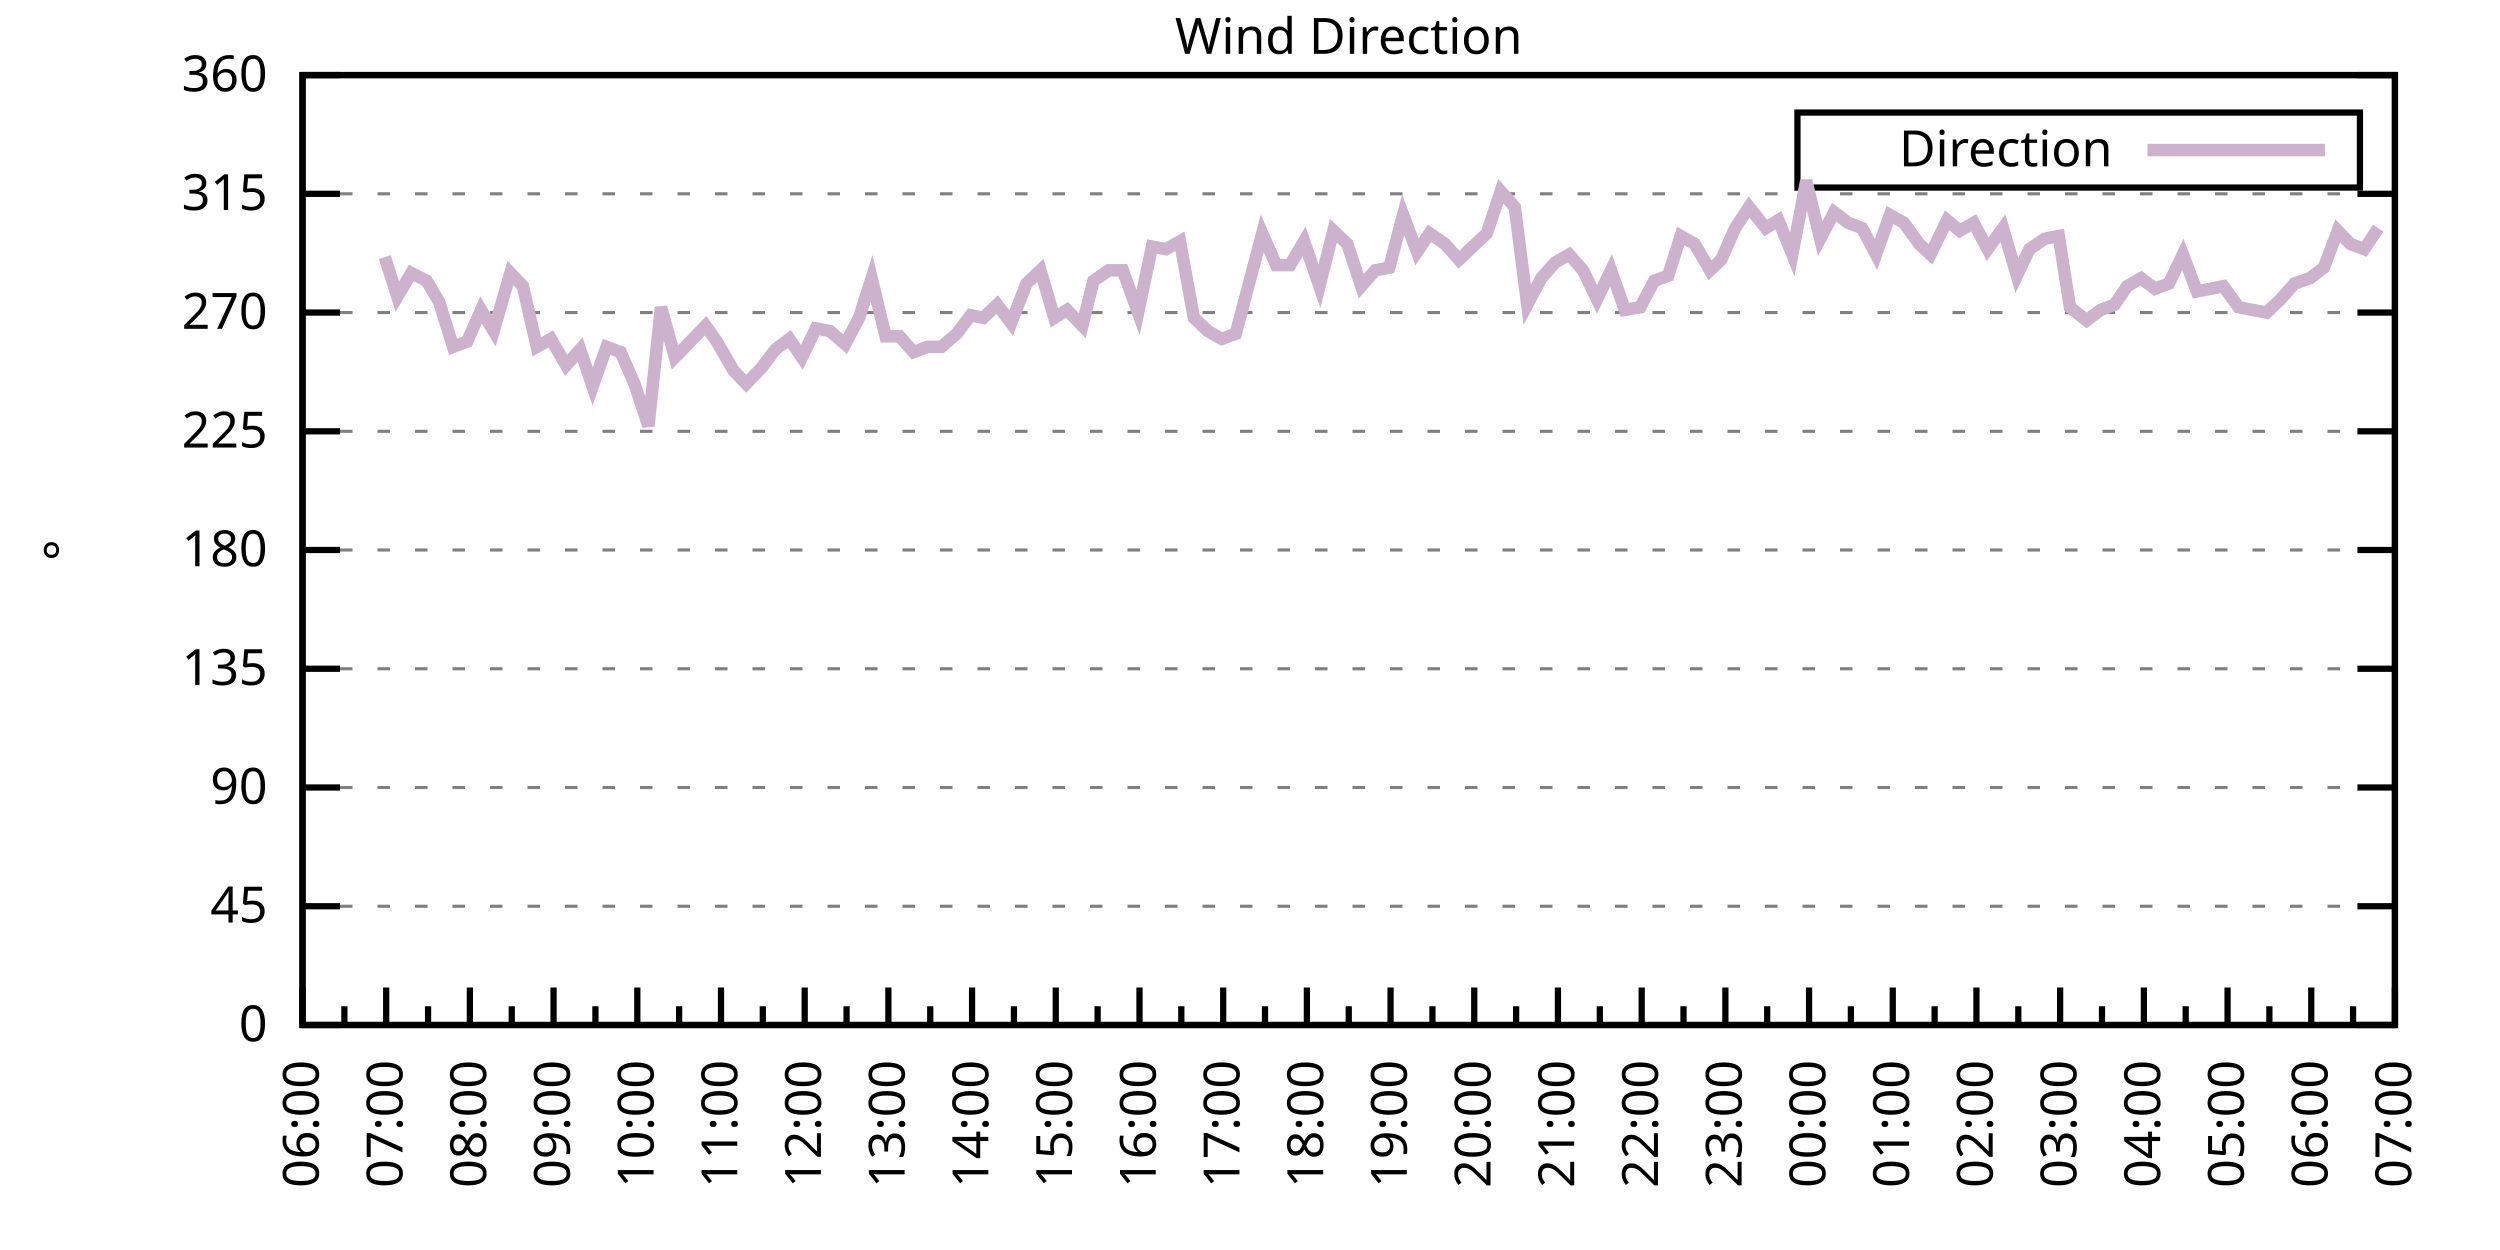
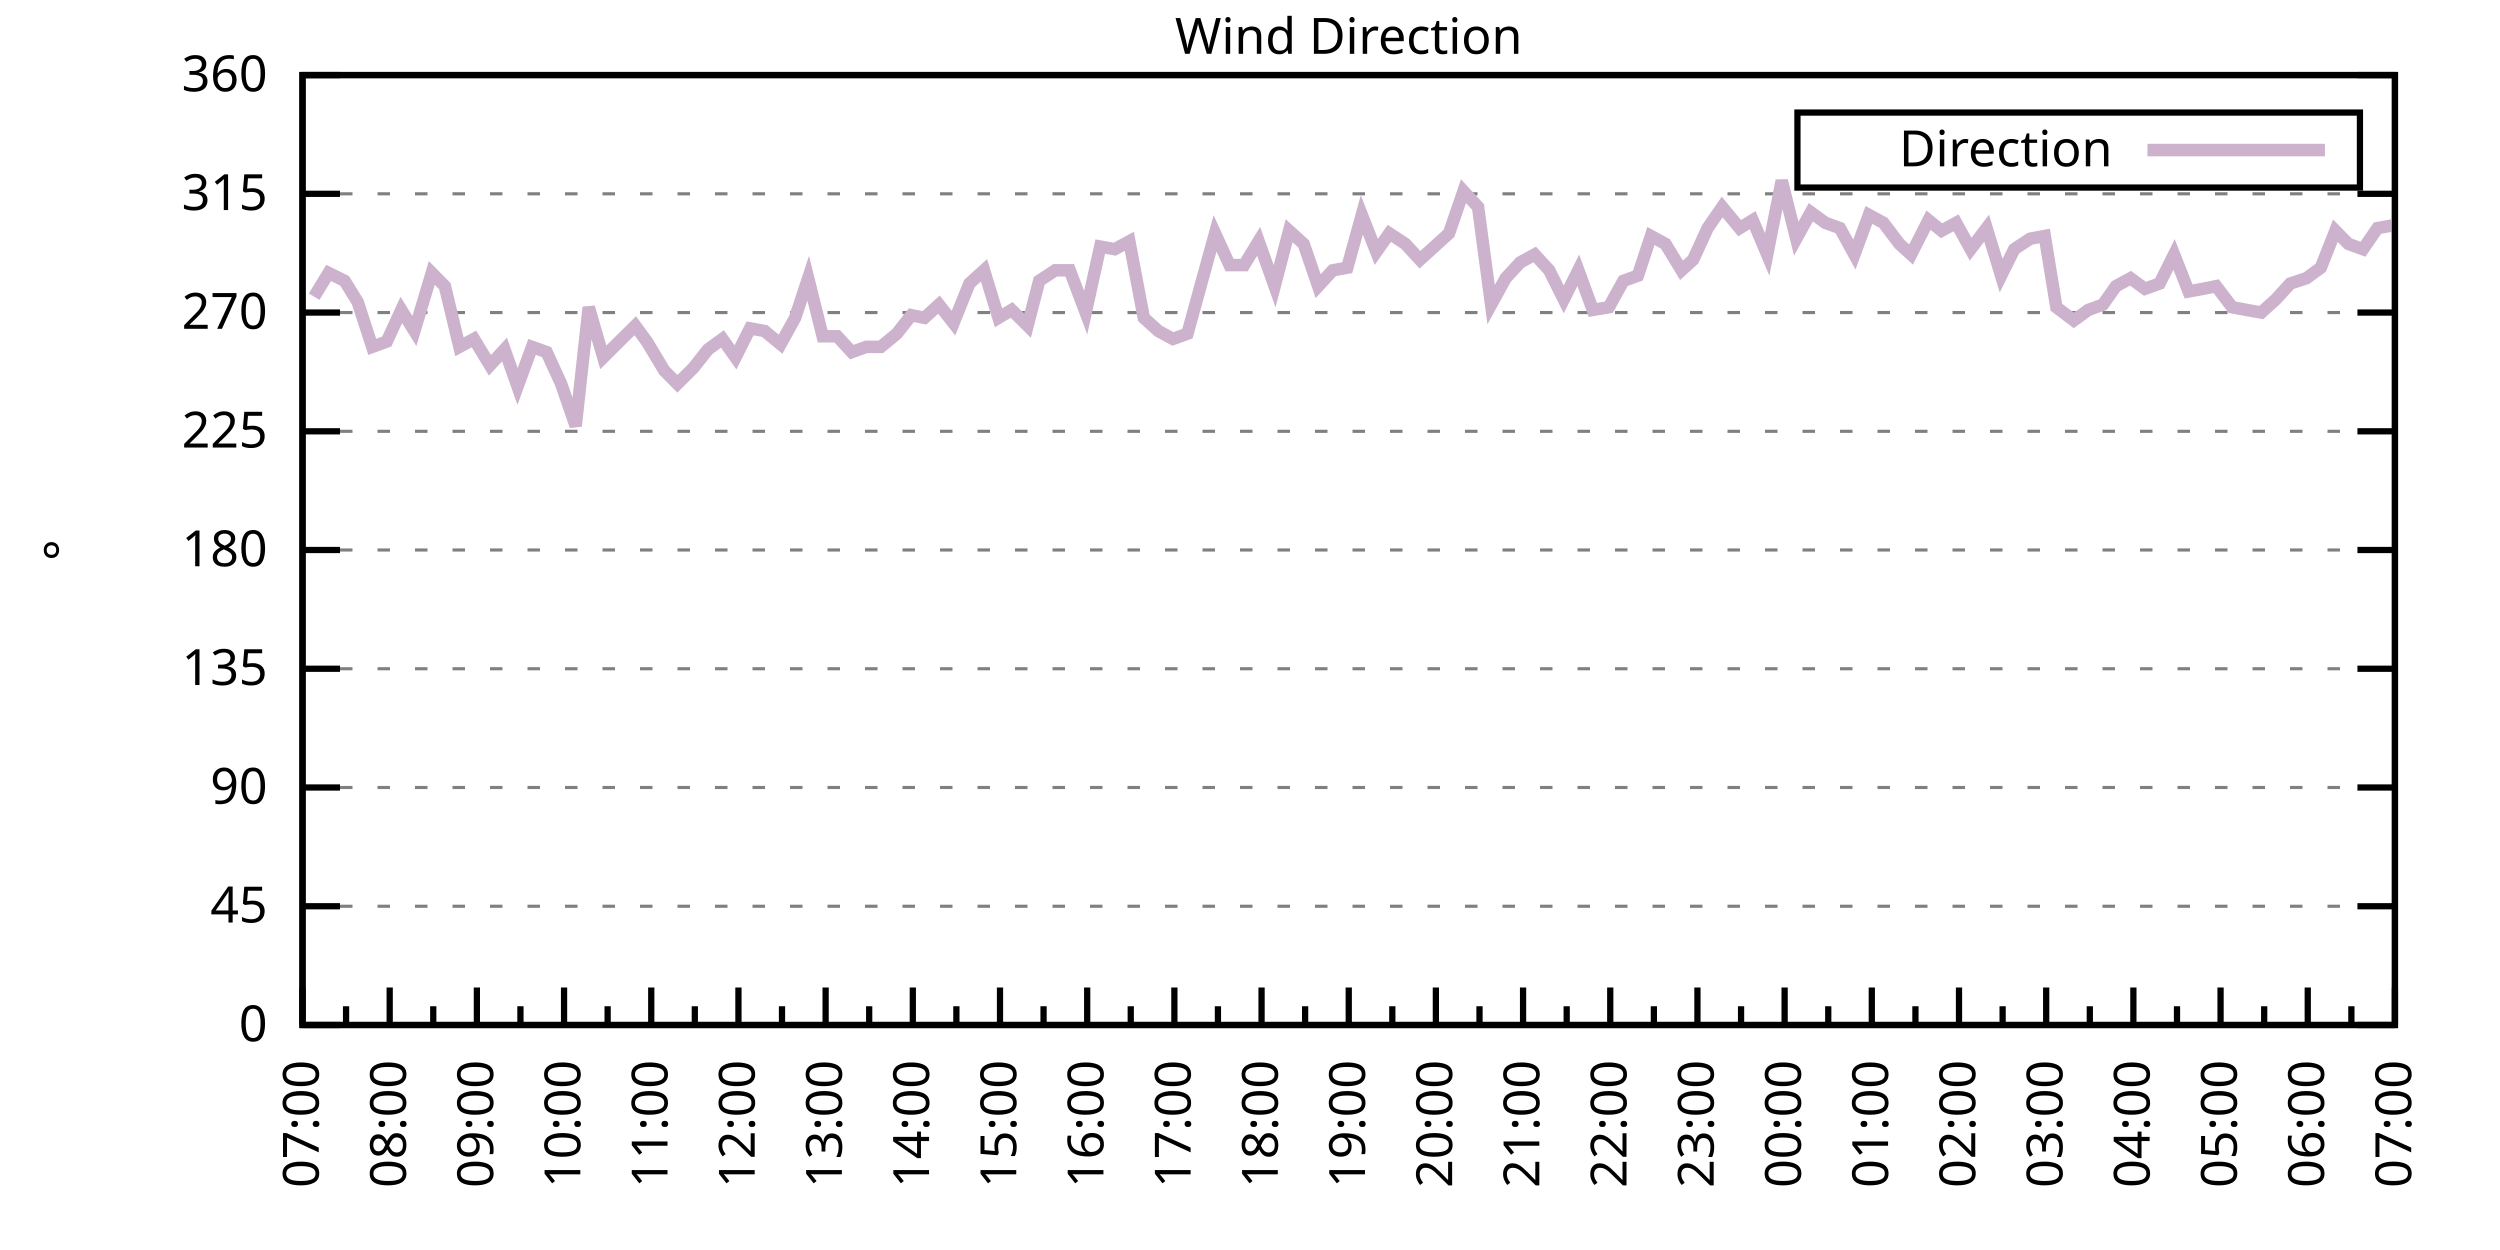
<svg xmlns="http://www.w3.org/2000/svg" xmlns:xlink="http://www.w3.org/1999/xlink" width="400" height="200" viewBox="0 0 400 200">
  <g id="gnuplot_canvas">
    <rect x="0" y="0" width="400" height="200" fill="none" />
    <defs>
      <circle id="gpDot" r="0.5" stroke-width="0.5" stroke="currentColor" />
      <path id="gpPt0" stroke-width="0.333" stroke="currentColor" d="M-1,0 h2 M0,-1 v2" />
      <path id="gpPt1" stroke-width="0.333" stroke="currentColor" d="M-1,-1 L1,1 M1,-1 L-1,1" />
      <path id="gpPt2" stroke-width="0.333" stroke="currentColor" d="M-1,0 L1,0 M0,-1 L0,1 M-1,-1 L1,1 M-1,1 L1,-1" />
      <rect id="gpPt3" stroke-width="0.333" stroke="currentColor" x="-1" y="-1" width="2" height="2" />
      <rect id="gpPt4" stroke-width="0.333" stroke="currentColor" fill="currentColor" x="-1" y="-1" width="2" height="2" />
      <circle id="gpPt5" stroke-width="0.333" stroke="currentColor" cx="0" cy="0" r="1" />
      <use xlink:href="#gpPt5" id="gpPt6" fill="currentColor" stroke="none" />
      <path id="gpPt7" stroke-width="0.333" stroke="currentColor" d="M0,-1.33 L-1.33,0.67 L1.33,0.67 z" />
      <use xlink:href="#gpPt7" id="gpPt8" fill="currentColor" stroke="none" />
      <use xlink:href="#gpPt7" id="gpPt9" stroke="currentColor" transform="rotate(180)" />
      <use xlink:href="#gpPt9" id="gpPt10" fill="currentColor" stroke="none" />
      <use xlink:href="#gpPt3" id="gpPt11" stroke="currentColor" transform="rotate(45)" />
      <use xlink:href="#gpPt11" id="gpPt12" fill="currentColor" stroke="none" />
      <path id="gpPt13" stroke-width="0.333" stroke="currentColor" d="M0,1.330 L1.265,0.411 L0.782,-1.067 L-0.782,-1.076 L-1.265,0.411 z" />
      <use xlink:href="#gpPt13" id="gpPt14" fill="currentColor" stroke="none" />
      <filter id="textbox" filterUnits="objectBoundingBox" x="0" y="0" height="1" width="1">
        <feFlood flood-color="white" flood-opacity="1" result="bgnd" />
        <feComposite in="SourceGraphic" in2="bgnd" operator="atop" />
      </filter>
      <filter id="greybox" filterUnits="objectBoundingBox" x="0" y="0" height="1" width="1">
        <feFlood flood-color="lightgrey" flood-opacity="1" result="grey" />
        <feComposite in="SourceGraphic" in2="grey" operator="atop" />
      </filter>
    </defs>
    <g fill="none" color="white" stroke="currentColor" stroke-width="1.00" stroke-linecap="butt" stroke-linejoin="miter">
</g>
    <g fill="none" color="black" stroke="currentColor" stroke-width="1.00" stroke-linecap="butt" stroke-linejoin="miter">
      <g stroke="none" shape-rendering="crispEdges">
        <polygon fill="rgb(255, 255, 255)" points="48.40,164.00 383.18,164.00 383.18,12.02 48.40,12.02 " />
      </g>
    </g>
    <g fill="none" color="black" stroke="currentColor" stroke-width="1.00" stroke-linecap="butt" stroke-linejoin="miter">
</g>
    <g fill="none" color="black" stroke="black" stroke-width="0.50" stroke-linecap="butt" stroke-linejoin="miter">
</g>
    <g fill="none" color="gray" stroke="currentColor" stroke-width="0.50" stroke-linecap="butt" stroke-linejoin="miter">
      <path stroke="gray" stroke-dasharray="2,4" class="gridline" d="M48.40,164.00 L383.19,164.00  " />
    </g>
    <g fill="none" color="gray" stroke="gray" stroke-width="1.00" stroke-linecap="butt" stroke-linejoin="miter">
</g>
    <g fill="none" color="black" stroke="currentColor" stroke-width="1.00" stroke-linecap="butt" stroke-linejoin="miter">
      <path stroke="black" d="M48.40,164.00 L54.40,164.00 M383.19,164.00 L377.19,164.00  " />
      <g transform="translate(42.80,166.60)" stroke="none" fill="black" font-family="Sans" font-size="8.00" text-anchor="end">
        <text>
          <tspan font-family="Sans"> 0</tspan>
        </text>
      </g>
    </g>
    <g fill="none" color="black" stroke="currentColor" stroke-width="1.00" stroke-linecap="butt" stroke-linejoin="miter">
</g>
    <g fill="none" color="black" stroke="black" stroke-width="0.50" stroke-linecap="butt" stroke-linejoin="miter">
</g>
    <g fill="none" color="gray" stroke="currentColor" stroke-width="0.50" stroke-linecap="butt" stroke-linejoin="miter">
      <path stroke="gray" stroke-dasharray="2,4" class="gridline" d="M48.40,145.00 L383.19,145.00  " />
    </g>
    <g fill="none" color="gray" stroke="gray" stroke-width="1.00" stroke-linecap="butt" stroke-linejoin="miter">
</g>
    <g fill="none" color="black" stroke="currentColor" stroke-width="1.00" stroke-linecap="butt" stroke-linejoin="miter">
      <path stroke="black" d="M48.40,145.00 L54.40,145.00 M383.19,145.00 L377.19,145.00  " />
      <g transform="translate(42.80,147.60)" stroke="none" fill="black" font-family="Sans" font-size="8.00" text-anchor="end">
        <text>
          <tspan font-family="Sans"> 45</tspan>
        </text>
      </g>
    </g>
    <g fill="none" color="black" stroke="currentColor" stroke-width="1.00" stroke-linecap="butt" stroke-linejoin="miter">
</g>
    <g fill="none" color="black" stroke="black" stroke-width="0.50" stroke-linecap="butt" stroke-linejoin="miter">
</g>
    <g fill="none" color="gray" stroke="currentColor" stroke-width="0.50" stroke-linecap="butt" stroke-linejoin="miter">
      <path stroke="gray" stroke-dasharray="2,4" class="gridline" d="M48.40,126.00 L383.19,126.00  " />
    </g>
    <g fill="none" color="gray" stroke="gray" stroke-width="1.00" stroke-linecap="butt" stroke-linejoin="miter">
</g>
    <g fill="none" color="black" stroke="currentColor" stroke-width="1.00" stroke-linecap="butt" stroke-linejoin="miter">
      <path stroke="black" d="M48.40,126.00 L54.40,126.00 M383.19,126.00 L377.19,126.00  " />
      <g transform="translate(42.80,128.60)" stroke="none" fill="black" font-family="Sans" font-size="8.00" text-anchor="end">
        <text>
          <tspan font-family="Sans"> 90</tspan>
        </text>
      </g>
    </g>
    <g fill="none" color="black" stroke="currentColor" stroke-width="1.00" stroke-linecap="butt" stroke-linejoin="miter">
</g>
    <g fill="none" color="black" stroke="black" stroke-width="0.50" stroke-linecap="butt" stroke-linejoin="miter">
</g>
    <g fill="none" color="gray" stroke="currentColor" stroke-width="0.50" stroke-linecap="butt" stroke-linejoin="miter">
      <path stroke="gray" stroke-dasharray="2,4" class="gridline" d="M48.40,107.00 L383.19,107.00  " />
    </g>
    <g fill="none" color="gray" stroke="gray" stroke-width="1.00" stroke-linecap="butt" stroke-linejoin="miter">
</g>
    <g fill="none" color="black" stroke="currentColor" stroke-width="1.00" stroke-linecap="butt" stroke-linejoin="miter">
      <path stroke="black" d="M48.40,107.00 L54.40,107.00 M383.19,107.00 L377.19,107.00  " />
      <g transform="translate(42.80,109.60)" stroke="none" fill="black" font-family="Sans" font-size="8.00" text-anchor="end">
        <text>
          <tspan font-family="Sans"> 135</tspan>
        </text>
      </g>
    </g>
    <g fill="none" color="black" stroke="currentColor" stroke-width="1.00" stroke-linecap="butt" stroke-linejoin="miter">
</g>
    <g fill="none" color="black" stroke="black" stroke-width="0.50" stroke-linecap="butt" stroke-linejoin="miter">
</g>
    <g fill="none" color="gray" stroke="currentColor" stroke-width="0.50" stroke-linecap="butt" stroke-linejoin="miter">
      <path stroke="gray" stroke-dasharray="2,4" class="gridline" d="M48.40,88.00 L383.19,88.00  " />
    </g>
    <g fill="none" color="gray" stroke="gray" stroke-width="1.00" stroke-linecap="butt" stroke-linejoin="miter">
</g>
    <g fill="none" color="black" stroke="currentColor" stroke-width="1.00" stroke-linecap="butt" stroke-linejoin="miter">
      <path stroke="black" d="M48.40,88.00 L54.40,88.00 M383.19,88.00 L377.19,88.00  " />
      <g transform="translate(42.80,90.60)" stroke="none" fill="black" font-family="Sans" font-size="8.00" text-anchor="end">
        <text>
          <tspan font-family="Sans"> 180</tspan>
        </text>
      </g>
    </g>
    <g fill="none" color="black" stroke="currentColor" stroke-width="1.00" stroke-linecap="butt" stroke-linejoin="miter">
</g>
    <g fill="none" color="black" stroke="black" stroke-width="0.50" stroke-linecap="butt" stroke-linejoin="miter">
</g>
    <g fill="none" color="gray" stroke="currentColor" stroke-width="0.50" stroke-linecap="butt" stroke-linejoin="miter">
      <path stroke="gray" stroke-dasharray="2,4" class="gridline" d="M48.40,69.01 L383.19,69.01  " />
    </g>
    <g fill="none" color="gray" stroke="gray" stroke-width="1.00" stroke-linecap="butt" stroke-linejoin="miter">
</g>
    <g fill="none" color="black" stroke="currentColor" stroke-width="1.00" stroke-linecap="butt" stroke-linejoin="miter">
      <path stroke="black" d="M48.40,69.01 L54.40,69.01 M383.19,69.01 L377.19,69.01  " />
      <g transform="translate(42.80,71.61)" stroke="none" fill="black" font-family="Sans" font-size="8.00" text-anchor="end">
        <text>
          <tspan font-family="Sans"> 225</tspan>
        </text>
      </g>
    </g>
    <g fill="none" color="black" stroke="currentColor" stroke-width="1.00" stroke-linecap="butt" stroke-linejoin="miter">
</g>
    <g fill="none" color="black" stroke="black" stroke-width="0.50" stroke-linecap="butt" stroke-linejoin="miter">
</g>
    <g fill="none" color="gray" stroke="currentColor" stroke-width="0.50" stroke-linecap="butt" stroke-linejoin="miter">
      <path stroke="gray" stroke-dasharray="2,4" class="gridline" d="M48.40,50.01 L383.19,50.01  " />
    </g>
    <g fill="none" color="gray" stroke="gray" stroke-width="1.00" stroke-linecap="butt" stroke-linejoin="miter">
</g>
    <g fill="none" color="black" stroke="currentColor" stroke-width="1.00" stroke-linecap="butt" stroke-linejoin="miter">
      <path stroke="black" d="M48.40,50.01 L54.40,50.01 M383.19,50.01 L377.19,50.01  " />
      <g transform="translate(42.80,52.61)" stroke="none" fill="black" font-family="Sans" font-size="8.00" text-anchor="end">
        <text>
          <tspan font-family="Sans"> 270</tspan>
        </text>
      </g>
    </g>
    <g fill="none" color="black" stroke="currentColor" stroke-width="1.00" stroke-linecap="butt" stroke-linejoin="miter">
</g>
    <g fill="none" color="black" stroke="black" stroke-width="0.50" stroke-linecap="butt" stroke-linejoin="miter">
</g>
    <g fill="none" color="gray" stroke="currentColor" stroke-width="0.50" stroke-linecap="butt" stroke-linejoin="miter">
      <path stroke="gray" stroke-dasharray="2,4" class="gridline" d="M48.40,31.01 L383.19,31.01  " />
    </g>
    <g fill="none" color="gray" stroke="gray" stroke-width="1.00" stroke-linecap="butt" stroke-linejoin="miter">
</g>
    <g fill="none" color="black" stroke="currentColor" stroke-width="1.00" stroke-linecap="butt" stroke-linejoin="miter">
      <path stroke="black" d="M48.40,31.01 L54.40,31.01 M383.19,31.01 L377.19,31.01  " />
      <g transform="translate(42.80,33.61)" stroke="none" fill="black" font-family="Sans" font-size="8.00" text-anchor="end">
        <text>
          <tspan font-family="Sans"> 315</tspan>
        </text>
      </g>
    </g>
    <g fill="none" color="black" stroke="currentColor" stroke-width="1.00" stroke-linecap="butt" stroke-linejoin="miter">
</g>
    <g fill="none" color="black" stroke="black" stroke-width="0.50" stroke-linecap="butt" stroke-linejoin="miter">
</g>
    <g fill="none" color="gray" stroke="currentColor" stroke-width="0.50" stroke-linecap="butt" stroke-linejoin="miter">
      <path stroke="gray" stroke-dasharray="2,4" class="gridline" d="M48.40,12.01 L383.19,12.01  " />
    </g>
    <g fill="none" color="gray" stroke="gray" stroke-width="1.00" stroke-linecap="butt" stroke-linejoin="miter">
</g>
    <g fill="none" color="black" stroke="currentColor" stroke-width="1.00" stroke-linecap="butt" stroke-linejoin="miter">
      <path stroke="black" d="M48.40,12.01 L54.40,12.01 M383.19,12.01 L377.19,12.01  " />
      <g transform="translate(42.80,14.61)" stroke="none" fill="black" font-family="Sans" font-size="8.00" text-anchor="end">
        <text>
          <tspan font-family="Sans"> 360</tspan>
        </text>
      </g>
    </g>
    <g fill="none" color="black" stroke="currentColor" stroke-width="1.00" stroke-linecap="butt" stroke-linejoin="miter">
      <path stroke="black" d="M48.40,164.00 L48.40,158.00  " />
      <g transform="translate(51.00,169.60) rotate(270)" stroke="none" fill="black" font-family="Sans" font-size="8.00" text-anchor="end">
        <text>
+           <tspan font-family="Sans">07:00</tspan>
+         </text>
+       </g>
+     </g>
+     <g fill="none" color="black" stroke="currentColor" stroke-width="1.00" stroke-linecap="butt" stroke-linejoin="miter">
+       <path stroke="black" d="M55.37,164.00 L55.37,161.00 M62.35,164.00 L62.35,158.00  " />
+       <g transform="translate(64.95,169.60) rotate(270)" stroke="none" fill="black" font-family="Sans" font-size="8.00" text-anchor="end">
+         <text>
+           <tspan font-family="Sans">08:00</tspan>
+         </text>
+       </g>
+     </g>
+     <g fill="none" color="black" stroke="currentColor" stroke-width="1.00" stroke-linecap="butt" stroke-linejoin="miter">
+       <path stroke="black" d="M69.32,164.00 L69.32,161.00 M76.30,164.00 L76.30,158.00  " />
+       <g transform="translate(78.90,169.60) rotate(270)" stroke="none" fill="black" font-family="Sans" font-size="8.00" text-anchor="end">
+         <text>
+           <tspan font-family="Sans">09:00</tspan>
+         </text>
+       </g>
+     </g>
+     <g fill="none" color="black" stroke="currentColor" stroke-width="1.00" stroke-linecap="butt" stroke-linejoin="miter">
+       <path stroke="black" d="M83.27,164.00 L83.27,161.00 M90.25,164.00 L90.25,158.00  " />
+       <g transform="translate(92.85,169.60) rotate(270)" stroke="none" fill="black" font-family="Sans" font-size="8.00" text-anchor="end">
+         <text>
+           <tspan font-family="Sans">10:00</tspan>
+         </text>
+       </g>
+     </g>
+     <g fill="none" color="black" stroke="currentColor" stroke-width="1.00" stroke-linecap="butt" stroke-linejoin="miter">
+       <path stroke="black" d="M97.22,164.00 L97.22,161.00 M104.20,164.00 L104.20,158.00  " />
+       <g transform="translate(106.80,169.60) rotate(270)" stroke="none" fill="black" font-family="Sans" font-size="8.00" text-anchor="end">
+         <text>
+           <tspan font-family="Sans">11:00</tspan>
+         </text>
+       </g>
+     </g>
+     <g fill="none" color="black" stroke="currentColor" stroke-width="1.00" stroke-linecap="butt" stroke-linejoin="miter">
+       <path stroke="black" d="M111.17,164.00 L111.17,161.00 M118.15,164.00 L118.15,158.00  " />
+       <g transform="translate(120.75,169.60) rotate(270)" stroke="none" fill="black" font-family="Sans" font-size="8.00" text-anchor="end">
+         <text>
+           <tspan font-family="Sans">12:00</tspan>
+         </text>
+       </g>
+     </g>
+     <g fill="none" color="black" stroke="currentColor" stroke-width="1.00" stroke-linecap="butt" stroke-linejoin="miter">
+       <path stroke="black" d="M125.12,164.00 L125.12,161.00 M132.10,164.00 L132.10,158.00  " />
+       <g transform="translate(134.70,169.60) rotate(270)" stroke="none" fill="black" font-family="Sans" font-size="8.00" text-anchor="end">
+         <text>
+           <tspan font-family="Sans">13:00</tspan>
+         </text>
+       </g>
+     </g>
+     <g fill="none" color="black" stroke="currentColor" stroke-width="1.00" stroke-linecap="butt" stroke-linejoin="miter">
+       <path stroke="black" d="M139.07,164.00 L139.07,161.00 M146.05,164.00 L146.05,158.00  " />
+       <g transform="translate(148.65,169.60) rotate(270)" stroke="none" fill="black" font-family="Sans" font-size="8.00" text-anchor="end">
+         <text>
+           <tspan font-family="Sans">14:00</tspan>
+         </text>
+       </g>
+     </g>
+     <g fill="none" color="black" stroke="currentColor" stroke-width="1.00" stroke-linecap="butt" stroke-linejoin="miter">
+       <path stroke="black" d="M153.02,164.00 L153.02,161.00 M160.00,164.00 L160.00,158.00  " />
+       <g transform="translate(162.60,169.60) rotate(270)" stroke="none" fill="black" font-family="Sans" font-size="8.00" text-anchor="end">
+         <text>
+           <tspan font-family="Sans">15:00</tspan>
+         </text>
+       </g>
+     </g>
+     <g fill="none" color="black" stroke="currentColor" stroke-width="1.00" stroke-linecap="butt" stroke-linejoin="miter">
+       <path stroke="black" d="M166.97,164.00 L166.97,161.00 M173.95,164.00 L173.95,158.00  " />
+       <g transform="translate(176.55,169.60) rotate(270)" stroke="none" fill="black" font-family="Sans" font-size="8.00" text-anchor="end">
+         <text>
+           <tspan font-family="Sans">16:00</tspan>
+         </text>
+       </g>
+     </g>
+     <g fill="none" color="black" stroke="currentColor" stroke-width="1.00" stroke-linecap="butt" stroke-linejoin="miter">
+       <path stroke="black" d="M180.92,164.00 L180.92,161.00 M187.90,164.00 L187.90,158.00  " />
+       <g transform="translate(190.50,169.60) rotate(270)" stroke="none" fill="black" font-family="Sans" font-size="8.00" text-anchor="end">
+         <text>
+           <tspan font-family="Sans">17:00</tspan>
+         </text>
+       </g>
+     </g>
+     <g fill="none" color="black" stroke="currentColor" stroke-width="1.00" stroke-linecap="butt" stroke-linejoin="miter">
+       <path stroke="black" d="M194.87,164.00 L194.87,161.00 M201.85,164.00 L201.85,158.00  " />
+       <g transform="translate(204.45,169.60) rotate(270)" stroke="none" fill="black" font-family="Sans" font-size="8.00" text-anchor="end">
+         <text>
+           <tspan font-family="Sans">18:00</tspan>
+         </text>
+       </g>
+     </g>
+     <g fill="none" color="black" stroke="currentColor" stroke-width="1.00" stroke-linecap="butt" stroke-linejoin="miter">
+       <path stroke="black" d="M208.82,164.00 L208.82,161.00 M215.80,164.00 L215.80,158.00  " />
+       <g transform="translate(218.40,169.60) rotate(270)" stroke="none" fill="black" font-family="Sans" font-size="8.00" text-anchor="end">
+         <text>
+           <tspan font-family="Sans">19:00</tspan>
+         </text>
+       </g>
+     </g>
+     <g fill="none" color="black" stroke="currentColor" stroke-width="1.00" stroke-linecap="butt" stroke-linejoin="miter">
+       <path stroke="black" d="M222.77,164.00 L222.77,161.00 M229.74,164.00 L229.74,158.00  " />
+       <g transform="translate(232.34,169.60) rotate(270)" stroke="none" fill="black" font-family="Sans" font-size="8.00" text-anchor="end">
+         <text>
+           <tspan font-family="Sans">20:00</tspan>
+         </text>
+       </g>
+     </g>
+     <g fill="none" color="black" stroke="currentColor" stroke-width="1.00" stroke-linecap="butt" stroke-linejoin="miter">
+       <path stroke="black" d="M236.72,164.00 L236.72,161.00 M243.69,164.00 L243.69,158.00  " />
+       <g transform="translate(246.29,169.60) rotate(270)" stroke="none" fill="black" font-family="Sans" font-size="8.00" text-anchor="end">
+         <text>
+           <tspan font-family="Sans">21:00</tspan>
+         </text>
+       </g>
+     </g>
+     <g fill="none" color="black" stroke="currentColor" stroke-width="1.00" stroke-linecap="butt" stroke-linejoin="miter">
+       <path stroke="black" d="M250.67,164.00 L250.67,161.00 M257.64,164.00 L257.64,158.00  " />
+       <g transform="translate(260.24,169.60) rotate(270)" stroke="none" fill="black" font-family="Sans" font-size="8.00" text-anchor="end">
+         <text>
+           <tspan font-family="Sans">22:00</tspan>
+         </text>
+       </g>
+     </g>
+     <g fill="none" color="black" stroke="currentColor" stroke-width="1.00" stroke-linecap="butt" stroke-linejoin="miter">
+       <path stroke="black" d="M264.62,164.00 L264.62,161.00 M271.59,164.00 L271.59,158.00  " />
+       <g transform="translate(274.19,169.60) rotate(270)" stroke="none" fill="black" font-family="Sans" font-size="8.00" text-anchor="end">
+         <text>
+           <tspan font-family="Sans">23:00</tspan>
+         </text>
+       </g>
+     </g>
+     <g fill="none" color="black" stroke="currentColor" stroke-width="1.00" stroke-linecap="butt" stroke-linejoin="miter">
+       <path stroke="black" d="M278.57,164.00 L278.57,161.00 M285.54,164.00 L285.54,158.00  " />
+       <g transform="translate(288.14,169.60) rotate(270)" stroke="none" fill="black" font-family="Sans" font-size="8.00" text-anchor="end">
+         <text>
+           <tspan font-family="Sans">00:00</tspan>
+         </text>
+       </g>
+     </g>
+     <g fill="none" color="black" stroke="currentColor" stroke-width="1.00" stroke-linecap="butt" stroke-linejoin="miter">
+       <path stroke="black" d="M292.52,164.00 L292.52,161.00 M299.49,164.00 L299.49,158.00  " />
+       <g transform="translate(302.09,169.60) rotate(270)" stroke="none" fill="black" font-family="Sans" font-size="8.00" text-anchor="end">
+         <text>
+           <tspan font-family="Sans">01:00</tspan>
+         </text>
+       </g>
+     </g>
+     <g fill="none" color="black" stroke="currentColor" stroke-width="1.00" stroke-linecap="butt" stroke-linejoin="miter">
+       <path stroke="black" d="M306.47,164.00 L306.47,161.00 M313.44,164.00 L313.44,158.00  " />
+       <g transform="translate(316.04,169.60) rotate(270)" stroke="none" fill="black" font-family="Sans" font-size="8.00" text-anchor="end">
+         <text>
+           <tspan font-family="Sans">02:00</tspan>
+         </text>
+       </g>
+     </g>
+     <g fill="none" color="black" stroke="currentColor" stroke-width="1.00" stroke-linecap="butt" stroke-linejoin="miter">
+       <path stroke="black" d="M320.42,164.00 L320.42,161.00 M327.39,164.00 L327.39,158.00  " />
+       <g transform="translate(329.99,169.60) rotate(270)" stroke="none" fill="black" font-family="Sans" font-size="8.00" text-anchor="end">
+         <text>
+           <tspan font-family="Sans">03:00</tspan>
+         </text>
+       </g>
+     </g>
+     <g fill="none" color="black" stroke="currentColor" stroke-width="1.00" stroke-linecap="butt" stroke-linejoin="miter">
+       <path stroke="black" d="M334.37,164.00 L334.37,161.00 M341.34,164.00 L341.34,158.00  " />
+       <g transform="translate(343.94,169.60) rotate(270)" stroke="none" fill="black" font-family="Sans" font-size="8.00" text-anchor="end">
+         <text>
+           <tspan font-family="Sans">04:00</tspan>
+         </text>
+       </g>
+     </g>
+     <g fill="none" color="black" stroke="currentColor" stroke-width="1.00" stroke-linecap="butt" stroke-linejoin="miter">
+       <path stroke="black" d="M348.32,164.00 L348.32,161.00 M355.29,164.00 L355.29,158.00  " />
+       <g transform="translate(357.89,169.60) rotate(270)" stroke="none" fill="black" font-family="Sans" font-size="8.00" text-anchor="end">
+         <text>
+           <tspan font-family="Sans">05:00</tspan>
+         </text>
+       </g>
+     </g>
+     <g fill="none" color="black" stroke="currentColor" stroke-width="1.00" stroke-linecap="butt" stroke-linejoin="miter">
+       <path stroke="black" d="M362.27,164.00 L362.27,161.00 M369.24,164.00 L369.24,158.00  " />
+       <g transform="translate(371.84,169.60) rotate(270)" stroke="none" fill="black" font-family="Sans" font-size="8.00" text-anchor="end">
+         <text>
          <tspan font-family="Sans">06:00</tspan>
        </text>
      </g>
    </g>
    <g fill="none" color="black" stroke="currentColor" stroke-width="1.00" stroke-linecap="butt" stroke-linejoin="miter">
-       <path stroke="black" d="M55.10,164.00 L55.10,161.00 M61.79,164.00 L61.79,158.00  " />
-       <g transform="translate(64.39,169.60) rotate(270)" stroke="none" fill="black" font-family="Sans" font-size="8.00" text-anchor="end">
-         <text>
-           <tspan font-family="Sans">07:00</tspan>
-         </text>
-       </g>
-     </g>
-     <g fill="none" color="black" stroke="currentColor" stroke-width="1.00" stroke-linecap="butt" stroke-linejoin="miter">
-       <path stroke="black" d="M68.49,164.00 L68.49,161.00 M75.18,164.00 L75.18,158.00  " />
-       <g transform="translate(77.78,169.60) rotate(270)" stroke="none" fill="black" font-family="Sans" font-size="8.00" text-anchor="end">
-         <text>
-           <tspan font-family="Sans">08:00</tspan>
-         </text>
-       </g>
-     </g>
-     <g fill="none" color="black" stroke="currentColor" stroke-width="1.00" stroke-linecap="butt" stroke-linejoin="miter">
-       <path stroke="black" d="M81.88,164.00 L81.88,161.00 M88.57,164.00 L88.57,158.00  " />
-       <g transform="translate(91.17,169.60) rotate(270)" stroke="none" fill="black" font-family="Sans" font-size="8.00" text-anchor="end">
-         <text>
-           <tspan font-family="Sans">09:00</tspan>
-         </text>
-       </g>
-     </g>
-     <g fill="none" color="black" stroke="currentColor" stroke-width="1.00" stroke-linecap="butt" stroke-linejoin="miter">
-       <path stroke="black" d="M95.27,164.00 L95.27,161.00 M101.97,164.00 L101.97,158.00  " />
-       <g transform="translate(104.57,169.60) rotate(270)" stroke="none" fill="black" font-family="Sans" font-size="8.00" text-anchor="end">
-         <text>
-           <tspan font-family="Sans">10:00</tspan>
-         </text>
-       </g>
-     </g>
-     <g fill="none" color="black" stroke="currentColor" stroke-width="1.00" stroke-linecap="butt" stroke-linejoin="miter">
-       <path stroke="black" d="M108.66,164.00 L108.66,161.00 M115.36,164.00 L115.36,158.00  " />
-       <g transform="translate(117.96,169.60) rotate(270)" stroke="none" fill="black" font-family="Sans" font-size="8.00" text-anchor="end">
-         <text>
-           <tspan font-family="Sans">11:00</tspan>
-         </text>
-       </g>
-     </g>
-     <g fill="none" color="black" stroke="currentColor" stroke-width="1.00" stroke-linecap="butt" stroke-linejoin="miter">
-       <path stroke="black" d="M122.05,164.00 L122.05,161.00 M128.75,164.00 L128.75,158.00  " />
-       <g transform="translate(131.35,169.60) rotate(270)" stroke="none" fill="black" font-family="Sans" font-size="8.00" text-anchor="end">
-         <text>
-           <tspan font-family="Sans">12:00</tspan>
-         </text>
-       </g>
-     </g>
-     <g fill="none" color="black" stroke="currentColor" stroke-width="1.00" stroke-linecap="butt" stroke-linejoin="miter">
-       <path stroke="black" d="M135.45,164.00 L135.45,161.00 M142.14,164.00 L142.14,158.00  " />
-       <g transform="translate(144.74,169.60) rotate(270)" stroke="none" fill="black" font-family="Sans" font-size="8.00" text-anchor="end">
-         <text>
-           <tspan font-family="Sans">13:00</tspan>
-         </text>
-       </g>
-     </g>
-     <g fill="none" color="black" stroke="currentColor" stroke-width="1.00" stroke-linecap="butt" stroke-linejoin="miter">
-       <path stroke="black" d="M148.84,164.00 L148.84,161.00 M155.53,164.00 L155.53,158.00  " />
-       <g transform="translate(158.13,169.60) rotate(270)" stroke="none" fill="black" font-family="Sans" font-size="8.00" text-anchor="end">
-         <text>
-           <tspan font-family="Sans">14:00</tspan>
-         </text>
-       </g>
-     </g>
-     <g fill="none" color="black" stroke="currentColor" stroke-width="1.00" stroke-linecap="butt" stroke-linejoin="miter">
-       <path stroke="black" d="M162.23,164.00 L162.23,161.00 M168.92,164.00 L168.92,158.00  " />
-       <g transform="translate(171.52,169.60) rotate(270)" stroke="none" fill="black" font-family="Sans" font-size="8.00" text-anchor="end">
-         <text>
-           <tspan font-family="Sans">15:00</tspan>
-         </text>
-       </g>
-     </g>
-     <g fill="none" color="black" stroke="currentColor" stroke-width="1.00" stroke-linecap="butt" stroke-linejoin="miter">
-       <path stroke="black" d="M175.62,164.00 L175.62,161.00 M182.32,164.00 L182.32,158.00  " />
-       <g transform="translate(184.92,169.60) rotate(270)" stroke="none" fill="black" font-family="Sans" font-size="8.00" text-anchor="end">
-         <text>
-           <tspan font-family="Sans">16:00</tspan>
-         </text>
-       </g>
-     </g>
-     <g fill="none" color="black" stroke="currentColor" stroke-width="1.00" stroke-linecap="butt" stroke-linejoin="miter">
-       <path stroke="black" d="M189.01,164.00 L189.01,161.00 M195.71,164.00 L195.71,158.00  " />
-       <g transform="translate(198.31,169.60) rotate(270)" stroke="none" fill="black" font-family="Sans" font-size="8.00" text-anchor="end">
-         <text>
-           <tspan font-family="Sans">17:00</tspan>
-         </text>
-       </g>
-     </g>
-     <g fill="none" color="black" stroke="currentColor" stroke-width="1.00" stroke-linecap="butt" stroke-linejoin="miter">
-       <path stroke="black" d="M202.40,164.00 L202.40,161.00 M209.10,164.00 L209.10,158.00  " />
-       <g transform="translate(211.70,169.60) rotate(270)" stroke="none" fill="black" font-family="Sans" font-size="8.00" text-anchor="end">
-         <text>
-           <tspan font-family="Sans">18:00</tspan>
-         </text>
-       </g>
-     </g>
-     <g fill="none" color="black" stroke="currentColor" stroke-width="1.00" stroke-linecap="butt" stroke-linejoin="miter">
-       <path stroke="black" d="M215.80,164.00 L215.80,161.00 M222.49,164.00 L222.49,158.00  " />
-       <g transform="translate(225.09,169.60) rotate(270)" stroke="none" fill="black" font-family="Sans" font-size="8.00" text-anchor="end">
-         <text>
-           <tspan font-family="Sans">19:00</tspan>
-         </text>
-       </g>
-     </g>
-     <g fill="none" color="black" stroke="currentColor" stroke-width="1.00" stroke-linecap="butt" stroke-linejoin="miter">
-       <path stroke="black" d="M229.19,164.00 L229.19,161.00 M235.88,164.00 L235.88,158.00  " />
-       <g transform="translate(238.48,169.60) rotate(270)" stroke="none" fill="black" font-family="Sans" font-size="8.00" text-anchor="end">
-         <text>
-           <tspan font-family="Sans">20:00</tspan>
-         </text>
-       </g>
-     </g>
-     <g fill="none" color="black" stroke="currentColor" stroke-width="1.00" stroke-linecap="butt" stroke-linejoin="miter">
-       <path stroke="black" d="M242.58,164.00 L242.58,161.00 M249.27,164.00 L249.27,158.00  " />
-       <g transform="translate(251.87,169.60) rotate(270)" stroke="none" fill="black" font-family="Sans" font-size="8.00" text-anchor="end">
-         <text>
-           <tspan font-family="Sans">21:00</tspan>
-         </text>
-       </g>
-     </g>
-     <g fill="none" color="black" stroke="currentColor" stroke-width="1.00" stroke-linecap="butt" stroke-linejoin="miter">
-       <path stroke="black" d="M255.97,164.00 L255.97,161.00 M262.67,164.00 L262.67,158.00  " />
-       <g transform="translate(265.27,169.60) rotate(270)" stroke="none" fill="black" font-family="Sans" font-size="8.00" text-anchor="end">
-         <text>
-           <tspan font-family="Sans">22:00</tspan>
-         </text>
-       </g>
-     </g>
-     <g fill="none" color="black" stroke="currentColor" stroke-width="1.00" stroke-linecap="butt" stroke-linejoin="miter">
-       <path stroke="black" d="M269.36,164.00 L269.36,161.00 M276.06,164.00 L276.06,158.00  " />
-       <g transform="translate(278.66,169.60) rotate(270)" stroke="none" fill="black" font-family="Sans" font-size="8.00" text-anchor="end">
-         <text>
-           <tspan font-family="Sans">23:00</tspan>
-         </text>
-       </g>
-     </g>
-     <g fill="none" color="black" stroke="currentColor" stroke-width="1.00" stroke-linecap="butt" stroke-linejoin="miter">
-       <path stroke="black" d="M282.75,164.00 L282.75,161.00 M289.45,164.00 L289.45,158.00  " />
-       <g transform="translate(292.05,169.60) rotate(270)" stroke="none" fill="black" font-family="Sans" font-size="8.00" text-anchor="end">
-         <text>
-           <tspan font-family="Sans">00:00</tspan>
-         </text>
-       </g>
-     </g>
-     <g fill="none" color="black" stroke="currentColor" stroke-width="1.00" stroke-linecap="butt" stroke-linejoin="miter">
-       <path stroke="black" d="M296.14,164.00 L296.14,161.00 M302.84,164.00 L302.84,158.00  " />
-       <g transform="translate(305.44,169.60) rotate(270)" stroke="none" fill="black" font-family="Sans" font-size="8.00" text-anchor="end">
-         <text>
-           <tspan font-family="Sans">01:00</tspan>
-         </text>
-       </g>
-     </g>
-     <g fill="none" color="black" stroke="currentColor" stroke-width="1.00" stroke-linecap="butt" stroke-linejoin="miter">
-       <path stroke="black" d="M309.54,164.00 L309.54,161.00 M316.23,164.00 L316.23,158.00  " />
-       <g transform="translate(318.83,169.60) rotate(270)" stroke="none" fill="black" font-family="Sans" font-size="8.00" text-anchor="end">
-         <text>
-           <tspan font-family="Sans">02:00</tspan>
-         </text>
-       </g>
-     </g>
-     <g fill="none" color="black" stroke="currentColor" stroke-width="1.00" stroke-linecap="butt" stroke-linejoin="miter">
-       <path stroke="black" d="M322.93,164.00 L322.93,161.00 M329.62,164.00 L329.62,158.00  " />
-       <g transform="translate(332.22,169.60) rotate(270)" stroke="none" fill="black" font-family="Sans" font-size="8.00" text-anchor="end">
-         <text>
-           <tspan font-family="Sans">03:00</tspan>
-         </text>
-       </g>
-     </g>
-     <g fill="none" color="black" stroke="currentColor" stroke-width="1.00" stroke-linecap="butt" stroke-linejoin="miter">
-       <path stroke="black" d="M336.32,164.00 L336.32,161.00 M343.02,164.00 L343.02,158.00  " />
-       <g transform="translate(345.62,169.60) rotate(270)" stroke="none" fill="black" font-family="Sans" font-size="8.00" text-anchor="end">
-         <text>
-           <tspan font-family="Sans">04:00</tspan>
-         </text>
-       </g>
-     </g>
-     <g fill="none" color="black" stroke="currentColor" stroke-width="1.00" stroke-linecap="butt" stroke-linejoin="miter">
-       <path stroke="black" d="M349.71,164.00 L349.71,161.00 M356.41,164.00 L356.41,158.00  " />
-       <g transform="translate(359.01,169.60) rotate(270)" stroke="none" fill="black" font-family="Sans" font-size="8.00" text-anchor="end">
-         <text>
-           <tspan font-family="Sans">05:00</tspan>
-         </text>
-       </g>
-     </g>
-     <g fill="none" color="black" stroke="currentColor" stroke-width="1.00" stroke-linecap="butt" stroke-linejoin="miter">
-       <path stroke="black" d="M363.10,164.00 L363.10,161.00 M369.80,164.00 L369.80,158.00  " />
-       <g transform="translate(372.40,169.60) rotate(270)" stroke="none" fill="black" font-family="Sans" font-size="8.00" text-anchor="end">
-         <text>
-           <tspan font-family="Sans">06:00</tspan>
-         </text>
-       </g>
-     </g>
-     <g fill="none" color="black" stroke="currentColor" stroke-width="1.00" stroke-linecap="butt" stroke-linejoin="miter">
-       <path stroke="black" d="M376.49,164.00 L376.49,161.00 M383.19,164.00 L383.19,158.00  " />
+       <path stroke="black" d="M376.22,164.00 L376.22,161.00 M383.19,164.00 L383.19,158.00  " />
      <g transform="translate(385.79,169.60) rotate(270)" stroke="none" fill="black" font-family="Sans" font-size="8.00" text-anchor="end">
        <text>
          <tspan font-family="Sans">07:00</tspan>
        </text>
      </g>
    </g>
    <g fill="none" color="black" stroke="currentColor" stroke-width="1.00" stroke-linecap="butt" stroke-linejoin="miter">
</g>
    <g fill="none" color="black" stroke="currentColor" stroke-width="1.00" stroke-linecap="butt" stroke-linejoin="miter">
      <path stroke="black" d="M48.40,12.01 L48.40,164.00 L383.19,164.00 L383.19,12.01 L48.40,12.01 Z  " />
    </g>
    <g fill="none" color="black" stroke="currentColor" stroke-width="1.00" stroke-linecap="butt" stroke-linejoin="miter">
      <g transform="translate(12.80,88.01) rotate(270)" stroke="none" fill="black" font-family="Sans" font-size="8.00" text-anchor="middle">
        <text>
          <tspan font-family="Sans">°</tspan>
        </text>
      </g>
    </g>
    <g fill="none" color="black" stroke="currentColor" stroke-width="1.00" stroke-linecap="butt" stroke-linejoin="miter">
</g>
    <g fill="none" color="black" stroke="currentColor" stroke-width="1.00" stroke-linecap="butt" stroke-linejoin="miter">
      <path stroke="black" d="M287.59,30.01 L287.59,18.01 L377.59,18.01 L377.59,30.01 L287.59,30.01 Z  " />
    </g>
    <g id="Wind_direction_plot_1">
      <g fill="none" color="white" stroke="black" stroke-width="2.00" stroke-linecap="butt" stroke-linejoin="miter">
</g>
      <g fill="none" color="black" stroke="currentColor" stroke-width="2.00" stroke-linecap="butt" stroke-linejoin="miter">
        <g transform="translate(337.99,26.61)" stroke="none" fill="black" font-family="Sans" font-size="8.00" text-anchor="end">
          <text>
            <tspan font-family="Sans">Direction</tspan>
          </text>
        </g>
      </g>
      <g fill="none" color="black" stroke="currentColor" stroke-width="2.00" stroke-linecap="butt" stroke-linejoin="miter">
-         <path stroke="rgb(204, 178, 204)" d="M343.59,24.01 L371.99,24.01 M61.57,41.14 L63.58,47.47 L65.81,43.67 L68.26,44.94 L70.27,48.32 L72.50,55.50   L74.74,54.65 L76.97,49.59 L78.98,52.96 L81.66,43.67 L83.66,45.79 L85.90,55.50 L88.13,54.23 L90.58,58.45   L92.82,55.92 L94.82,61.83 L97.06,55.50 L99.29,56.34 L101.52,61.41 L103.75,68.16 L105.76,49.16 L107.99,57.18   L110.45,54.65 L112.90,52.12 L114.69,54.65 L117.37,59.30 L119.38,61.41 L121.83,58.87 L124.06,55.92 L126.29,54.23   L128.30,57.18 L130.54,52.54 L132.77,52.96 L135.22,55.07 L137.45,50.85 L139.46,44.52 L141.69,53.81 L143.93,53.81   L146.16,56.34 L148.39,55.50 L150.62,55.50 L153.08,53.39 L155.31,50.43 L157.32,50.85 L159.55,48.74 L161.78,51.70   L164.24,45.36 L166.47,43.25 L168.70,50.85 L170.71,49.59 L173.17,52.12 L174.95,44.94 L177.41,43.25 L179.64,43.25   L182.09,50.01 L184.32,39.45 L186.56,39.87 L188.79,38.61 L191.02,50.85 L193.25,52.96 L195.48,54.23 L197.72,53.39   L199.73,45.79 L201.96,37.34 L204.19,42.41 L206.42,42.41 L208.65,38.61 L211.11,45.79 L213.34,36.92 L215.57,39.03   L217.80,45.79 L220.04,43.25 L222.27,42.83 L224.50,34.39 L226.73,40.30 L228.74,37.34 L231.20,39.03 L233.43,41.56   L235.66,39.45 L237.89,37.34 L240.12,30.59 L242.36,33.12 L244.36,48.74 L246.60,44.52 L248.83,41.99 L251.06,40.72   L253.29,43.25 L255.52,47.90 L257.76,43.25 L259.99,49.59 L262.44,49.16 L264.67,44.94 L266.91,44.10 L268.92,37.76   L271.15,39.03 L273.60,43.25 L275.39,41.56 L277.62,36.50 L279.85,33.12 L282.53,36.50 L284.54,35.23 L286.77,40.72   L289.00,28.90 L291.23,38.19 L293.47,33.96 L295.70,35.65 L297.93,36.50 L300.16,40.72 L302.39,34.39 L304.63,35.65   L307.08,39.03 L308.87,40.72 L311.54,35.23 L313.55,36.92 L315.79,35.65 L318.02,39.87 L320.47,36.50 L322.70,44.10   L324.71,39.87 L327.17,38.19 L329.40,37.76 L331.19,49.16 L333.86,51.27 L336.10,49.59 L338.33,48.74 L340.34,45.79   L342.57,44.52 L344.80,46.21 L347.03,45.36 L349.26,40.72 L351.50,46.63 L353.73,46.21 L355.74,45.79 L358.19,49.16   L360.42,49.59 L362.66,50.01 L364.89,47.90 L367.12,45.36 L369.58,44.52 L371.81,42.83 L374.04,36.92 L376.05,39.03   L378.28,39.87 L380.51,36.50  " />
+         <path stroke="rgb(204, 178, 204)" d="M343.59,24.01 L371.99,24.01 M50.26,47.47 L52.58,43.67 L55.14,44.94 L57.23,48.32 L59.56,55.50 L61.88,54.65   L64.21,49.59 L66.30,52.96 L69.09,43.67 L71.18,45.79 L73.51,55.50 L75.83,54.23 L78.39,58.45 L80.72,55.92   L82.81,61.83 L85.13,55.50 L87.46,56.34 L89.78,61.41 L92.11,68.16 L94.20,49.16 L96.53,57.18 L99.08,54.65   L101.64,52.12 L103.50,54.65 L106.29,59.30 L108.38,61.41 L110.94,58.87 L113.27,55.92 L115.59,54.23 L117.68,57.18   L120.01,52.54 L122.33,52.96 L124.89,55.07 L127.22,50.85 L129.31,44.52 L131.63,53.81 L133.96,53.81 L136.28,56.34   L138.61,55.50 L140.93,55.50 L143.49,53.39 L145.81,50.43 L147.91,50.85 L150.23,48.74 L152.56,51.70 L155.11,45.36   L157.44,43.25 L159.76,50.85 L161.86,49.59 L164.41,52.12 L166.27,44.94 L168.83,43.25 L171.16,43.25 L173.71,50.01   L176.04,39.45 L178.36,39.87 L180.69,38.61 L183.01,50.85 L185.34,52.96 L187.66,54.23 L189.99,53.39 L192.08,45.79   L194.41,37.34 L196.73,42.41 L199.06,42.41 L201.38,38.61 L203.94,45.79 L206.26,36.92 L208.59,39.03 L210.91,45.79   L213.24,43.25 L215.56,42.83 L217.89,34.39 L220.21,40.30 L222.30,37.34 L224.86,39.03 L227.19,41.56 L229.51,39.45   L231.84,37.34 L234.16,30.59 L236.49,33.12 L238.58,48.74 L240.90,44.52 L243.23,41.99 L245.55,40.72 L247.88,43.25   L250.20,47.90 L252.53,43.25 L254.85,49.59 L257.41,49.16 L259.74,44.94 L262.06,44.10 L264.15,37.76 L266.48,39.03   L269.04,43.25 L270.90,41.56 L273.22,36.50 L275.55,33.12 L278.34,36.50 L280.43,35.23 L282.75,40.72 L285.08,28.90   L287.40,38.19 L289.73,33.96 L292.05,35.65 L294.38,36.50 L296.70,40.72 L299.03,34.39 L301.35,35.65 L303.91,39.03   L305.77,40.72 L308.56,35.23 L310.65,36.92 L312.98,35.65 L315.30,39.87 L317.86,36.50 L320.18,44.10 L322.28,39.87   L324.83,38.19 L327.16,37.76 L329.02,49.16 L331.81,51.27 L334.13,49.59 L336.46,48.74 L338.55,45.79 L340.88,44.52   L343.20,46.21 L345.53,45.36 L347.85,40.72 L350.18,46.63 L352.50,46.21 L354.59,45.79 L357.15,49.16 L359.48,49.59   L361.80,50.01 L364.13,47.90 L366.45,45.36 L369.01,44.52 L371.33,42.83 L373.66,36.92 L375.75,39.03 L378.08,39.87   L380.40,36.50 L382.73,36.08  " />
      </g>
    </g>
    <g fill="none" color="black" stroke="currentColor" stroke-width="2.00" stroke-linecap="butt" stroke-linejoin="miter">
</g>
    <g fill="none" color="black" stroke="black" stroke-width="1.00" stroke-linecap="butt" stroke-linejoin="miter">
</g>
    <g fill="none" color="black" stroke="currentColor" stroke-width="1.00" stroke-linecap="butt" stroke-linejoin="miter">
      <path stroke="black" d="M48.40,12.01 L48.40,164.00 L383.19,164.00 L383.19,12.01 L48.40,12.01 Z  " />
    </g>
    <g fill="none" color="black" stroke="currentColor" stroke-width="1.00" stroke-linecap="butt" stroke-linejoin="miter">
      <g transform="translate(215.79,8.61)" stroke="none" fill="black" font-family="Sans" font-size="8.00" text-anchor="middle">
        <text>
          <tspan font-family="Sans">Wind Direction</tspan>
        </text>
      </g>
    </g>
    <g fill="none" color="black" stroke="currentColor" stroke-width="1.00" stroke-linecap="butt" stroke-linejoin="miter">
</g>
  </g>
</svg>
